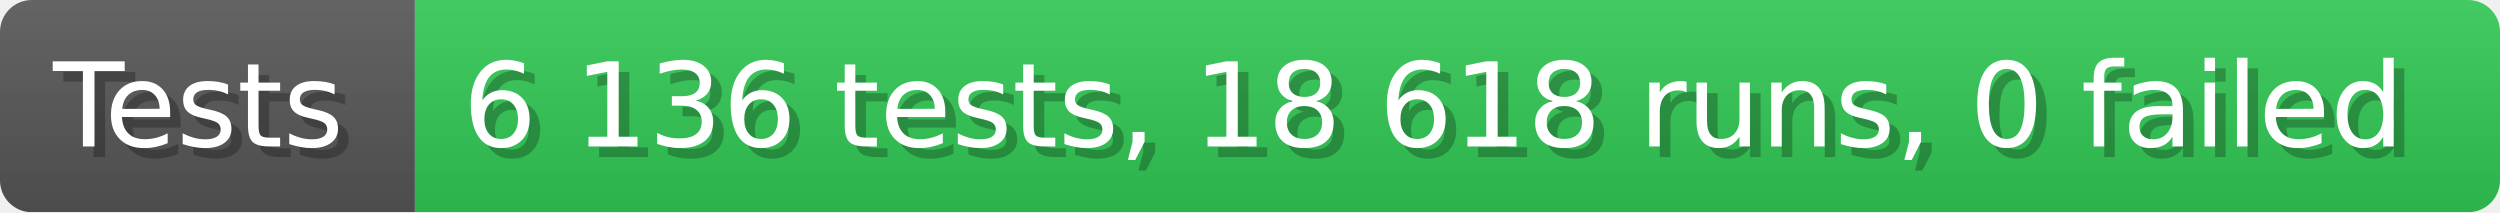
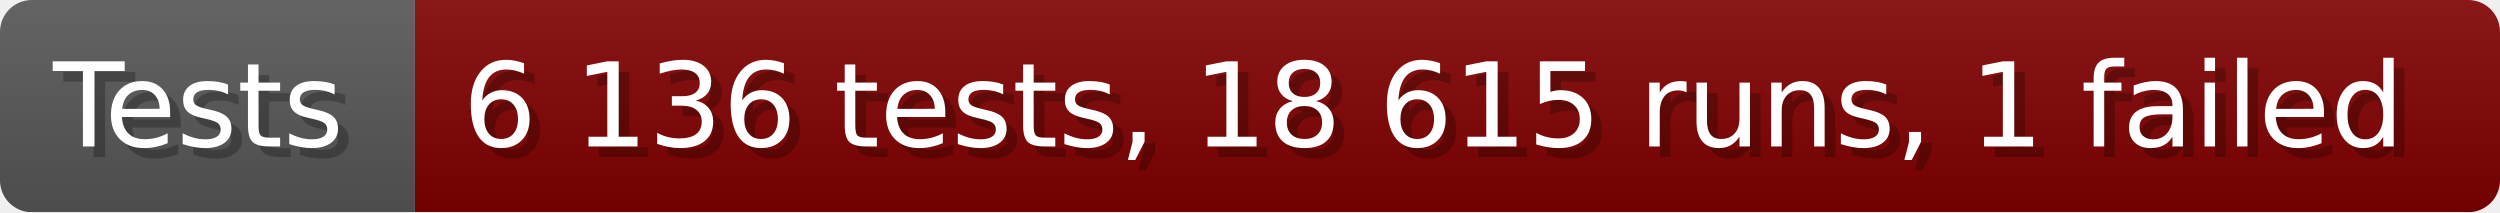
- <svg xmlns="http://www.w3.org/2000/svg" width="235.6" height="20" viewBox="0 0 2356 200" role="img" aria-label="Tests: 6 136 tests, 18 618 runs, 0 failed">
+ <svg xmlns="http://www.w3.org/2000/svg" width="235.6" height="20" viewBox="0 0 2356 200" role="img" aria-label="Tests: 6 136 tests, 18 615 runs, 1 failed">
  <linearGradient id="a" x2="0" y2="100%">
    <stop offset="0" stop-opacity=".1" stop-color="#EEE" />
    <stop offset="1" stop-opacity=".1" />
  </linearGradient>
  <mask id="m">
    <rect width="2356" height="200" rx="30" fill="#FFF" />
  </mask>
  <g mask="url(#m)">
    <rect width="391" height="200" fill="#555" />
-     <rect width="1965" height="200" fill="#31c653" x="391" />
+     <rect width="1965" height="200" fill="#800000" x="391" />
    <rect width="2356" height="200" fill="url(#a)" />
  </g>
  <g aria-hidden="true" fill="#fff" text-anchor="start" font-family="Verdana,DejaVu Sans,sans-serif" font-size="110">
    <text x="60" y="148" textLength="291" fill="#000" opacity="0.25">Tests</text>
    <text x="50" y="138" textLength="291">Tests</text>
-     <text x="446" y="148" textLength="1865" fill="#000" opacity="0.25">6 136 tests, 18 618 runs, 0 failed</text>
-     <text x="436" y="138" textLength="1865">6 136 tests, 18 618 runs, 0 failed</text>
+     <text x="446" y="148" textLength="1865" fill="#000" opacity="0.25">6 136 tests, 18 615 runs, 1 failed</text>
+     <text x="436" y="138" textLength="1865">6 136 tests, 18 615 runs, 1 failed</text>
  </g>
</svg>
